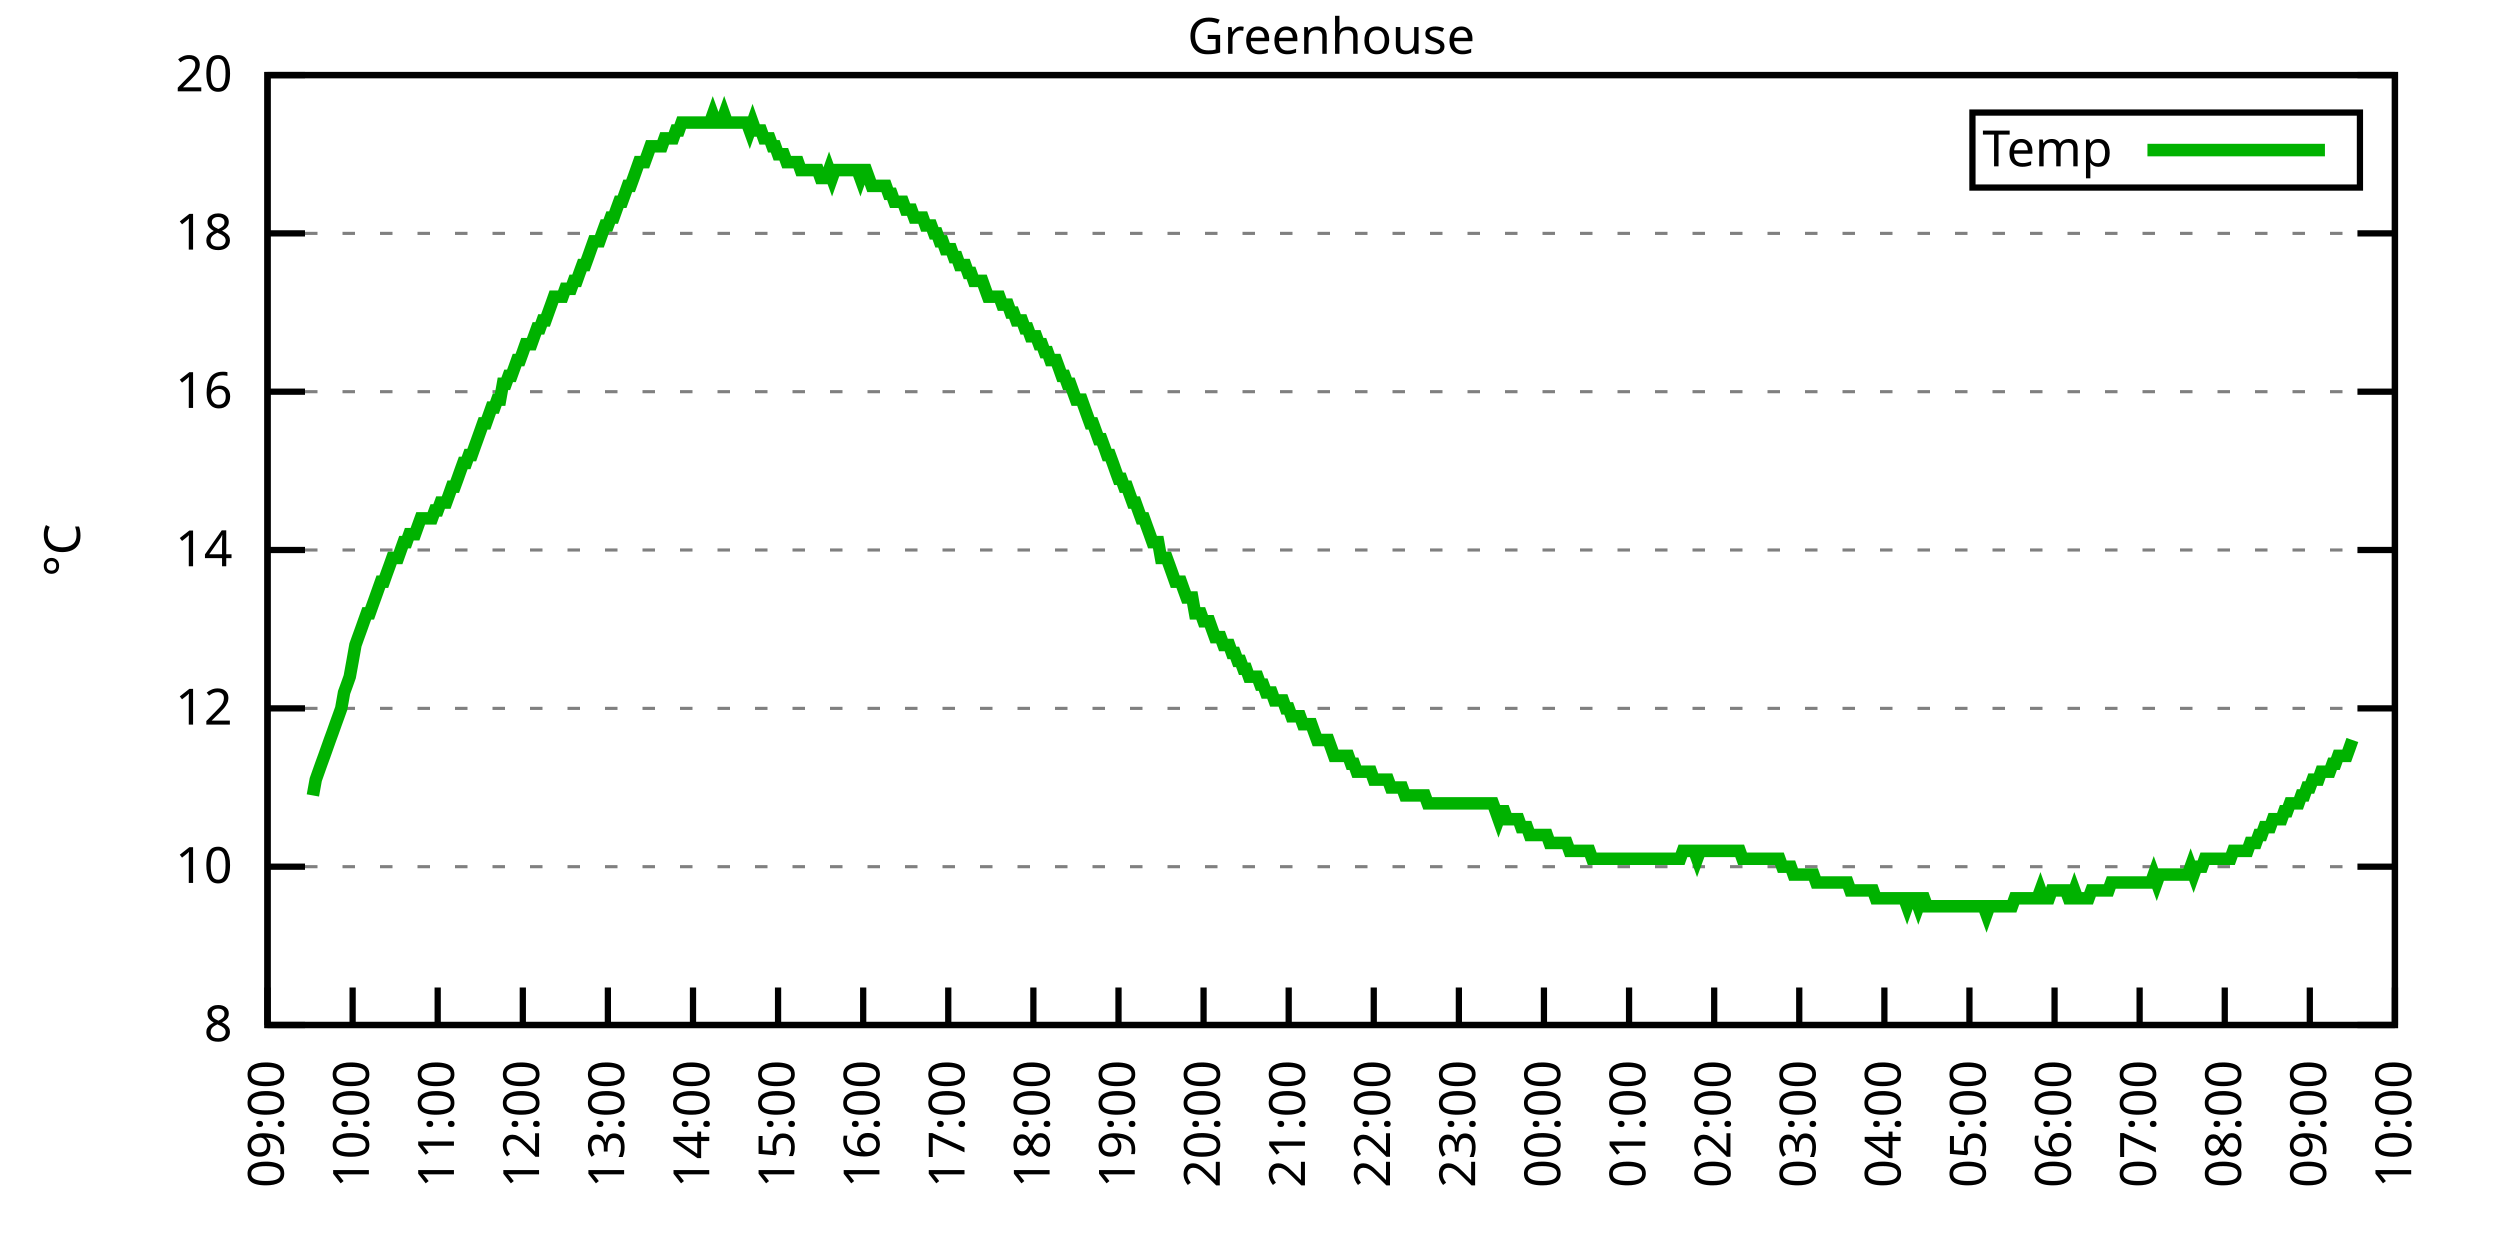
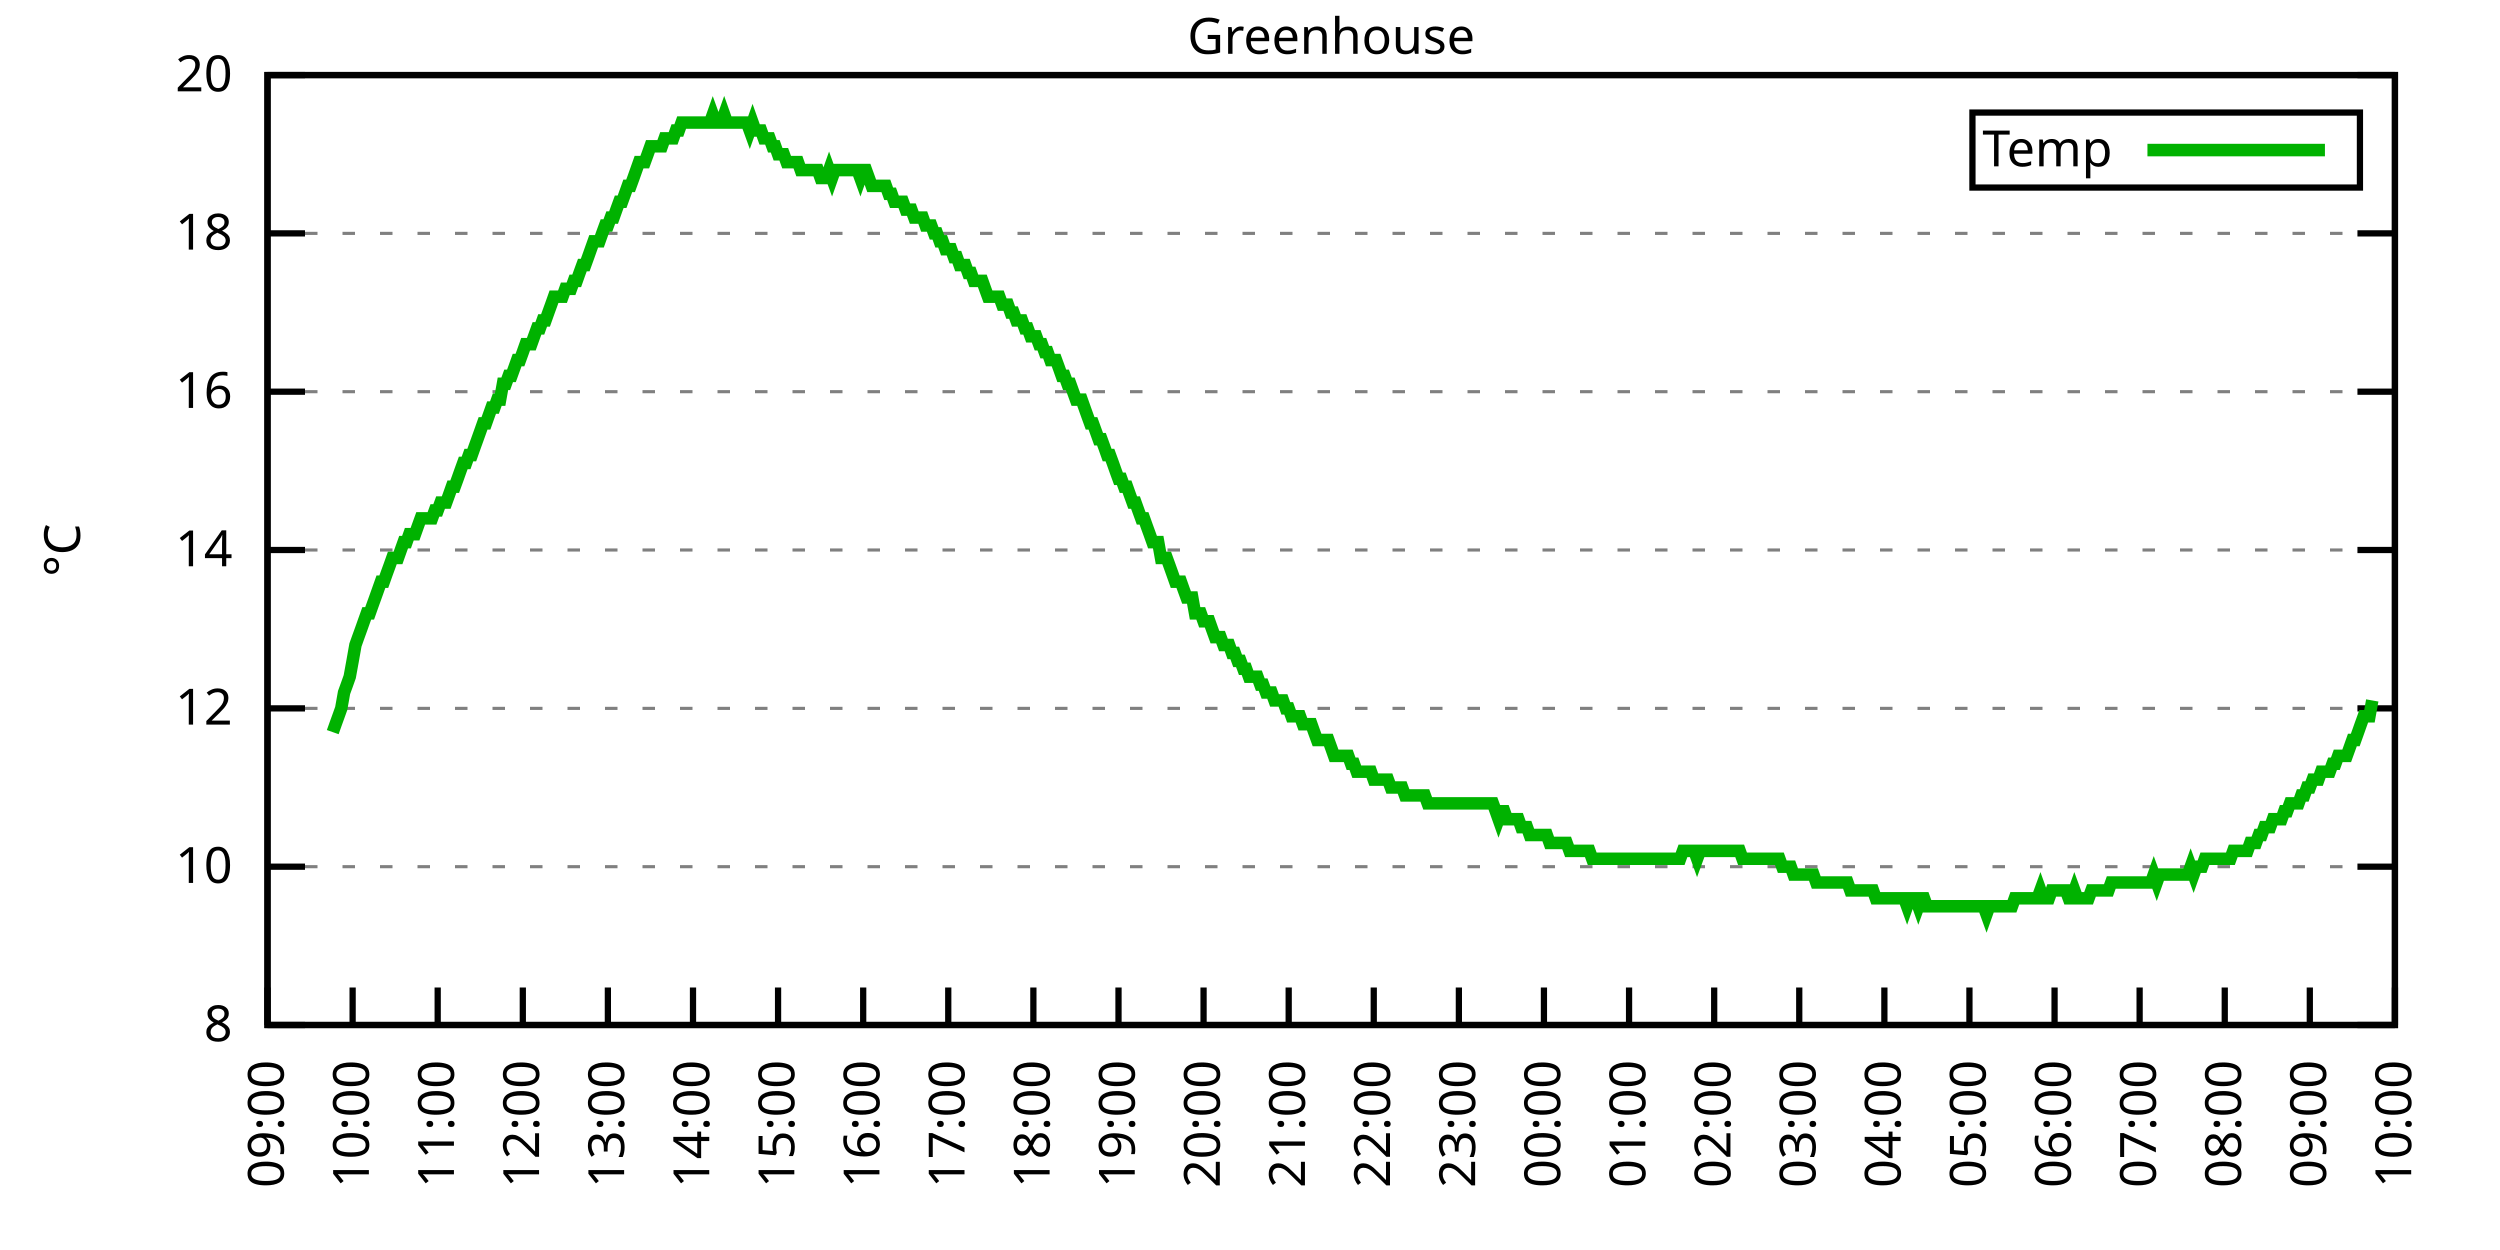
<svg xmlns="http://www.w3.org/2000/svg" xmlns:xlink="http://www.w3.org/1999/xlink" width="400" height="200" viewBox="0 0 400 200">
  <g id="gnuplot_canvas">
    <rect x="0" y="0" width="400" height="200" fill="none" />
    <defs>
      <circle id="gpDot" r="0.5" stroke-width="0.5" stroke="currentColor" />
      <path id="gpPt0" stroke-width="0.333" stroke="currentColor" d="M-1,0 h2 M0,-1 v2" />
      <path id="gpPt1" stroke-width="0.333" stroke="currentColor" d="M-1,-1 L1,1 M1,-1 L-1,1" />
      <path id="gpPt2" stroke-width="0.333" stroke="currentColor" d="M-1,0 L1,0 M0,-1 L0,1 M-1,-1 L1,1 M-1,1 L1,-1" />
      <rect id="gpPt3" stroke-width="0.333" stroke="currentColor" x="-1" y="-1" width="2" height="2" />
      <rect id="gpPt4" stroke-width="0.333" stroke="currentColor" fill="currentColor" x="-1" y="-1" width="2" height="2" />
      <circle id="gpPt5" stroke-width="0.333" stroke="currentColor" cx="0" cy="0" r="1" />
      <use xlink:href="#gpPt5" id="gpPt6" fill="currentColor" stroke="none" />
      <path id="gpPt7" stroke-width="0.333" stroke="currentColor" d="M0,-1.33 L-1.33,0.67 L1.33,0.67 z" />
      <use xlink:href="#gpPt7" id="gpPt8" fill="currentColor" stroke="none" />
      <use xlink:href="#gpPt7" id="gpPt9" stroke="currentColor" transform="rotate(180)" />
      <use xlink:href="#gpPt9" id="gpPt10" fill="currentColor" stroke="none" />
      <use xlink:href="#gpPt3" id="gpPt11" stroke="currentColor" transform="rotate(45)" />
      <use xlink:href="#gpPt11" id="gpPt12" fill="currentColor" stroke="none" />
      <path id="gpPt13" stroke-width="0.333" stroke="currentColor" d="M0,1.330 L1.265,0.411 L0.782,-1.067 L-0.782,-1.076 L-1.265,0.411 z" />
      <use xlink:href="#gpPt13" id="gpPt14" fill="currentColor" stroke="none" />
      <filter id="textbox" filterUnits="objectBoundingBox" x="0" y="0" height="1" width="1">
        <feFlood flood-color="white" flood-opacity="1" result="bgnd" />
        <feComposite in="SourceGraphic" in2="bgnd" operator="atop" />
      </filter>
      <filter id="greybox" filterUnits="objectBoundingBox" x="0" y="0" height="1" width="1">
        <feFlood flood-color="lightgrey" flood-opacity="1" result="grey" />
        <feComposite in="SourceGraphic" in2="grey" operator="atop" />
      </filter>
    </defs>
    <g fill="none" color="white" stroke="currentColor" stroke-width="1.00" stroke-linecap="butt" stroke-linejoin="miter">
</g>
    <g fill="none" color="black" stroke="currentColor" stroke-width="1.00" stroke-linecap="butt" stroke-linejoin="miter">
      <g stroke="none" shape-rendering="crispEdges">
        <polygon fill="rgb(255, 255, 255)" points="42.80,164.00 383.18,164.00 383.18,12.02 42.80,12.02 " />
      </g>
    </g>
    <g fill="none" color="black" stroke="currentColor" stroke-width="1.00" stroke-linecap="butt" stroke-linejoin="miter">
</g>
    <g fill="none" color="black" stroke="black" stroke-width="0.50" stroke-linecap="butt" stroke-linejoin="miter">
</g>
    <g fill="none" color="gray" stroke="currentColor" stroke-width="0.50" stroke-linecap="butt" stroke-linejoin="miter">
      <path stroke="gray" stroke-dasharray="2,4" class="gridline" d="M42.80,164.00 L383.19,164.00  " />
    </g>
    <g fill="none" color="gray" stroke="gray" stroke-width="1.00" stroke-linecap="butt" stroke-linejoin="miter">
</g>
    <g fill="none" color="black" stroke="currentColor" stroke-width="1.00" stroke-linecap="butt" stroke-linejoin="miter">
      <path stroke="black" d="M42.80,164.00 L48.80,164.00 M383.19,164.00 L377.19,164.00  " />
      <g transform="translate(37.20,166.60)" stroke="none" fill="black" font-family="Sans" font-size="8.00" text-anchor="end">
        <text>
          <tspan font-family="Sans"> 8</tspan>
        </text>
      </g>
    </g>
    <g fill="none" color="black" stroke="currentColor" stroke-width="1.00" stroke-linecap="butt" stroke-linejoin="miter">
</g>
    <g fill="none" color="black" stroke="black" stroke-width="0.50" stroke-linecap="butt" stroke-linejoin="miter">
</g>
    <g fill="none" color="gray" stroke="currentColor" stroke-width="0.50" stroke-linecap="butt" stroke-linejoin="miter">
      <path stroke="gray" stroke-dasharray="2,4" class="gridline" d="M42.80,138.67 L383.19,138.67  " />
    </g>
    <g fill="none" color="gray" stroke="gray" stroke-width="1.00" stroke-linecap="butt" stroke-linejoin="miter">
</g>
    <g fill="none" color="black" stroke="currentColor" stroke-width="1.00" stroke-linecap="butt" stroke-linejoin="miter">
      <path stroke="black" d="M42.80,138.67 L48.80,138.67 M383.19,138.67 L377.19,138.67  " />
      <g transform="translate(37.20,141.27)" stroke="none" fill="black" font-family="Sans" font-size="8.00" text-anchor="end">
        <text>
          <tspan font-family="Sans"> 10</tspan>
        </text>
      </g>
    </g>
    <g fill="none" color="black" stroke="currentColor" stroke-width="1.00" stroke-linecap="butt" stroke-linejoin="miter">
</g>
    <g fill="none" color="black" stroke="black" stroke-width="0.50" stroke-linecap="butt" stroke-linejoin="miter">
</g>
    <g fill="none" color="gray" stroke="currentColor" stroke-width="0.50" stroke-linecap="butt" stroke-linejoin="miter">
      <path stroke="gray" stroke-dasharray="2,4" class="gridline" d="M42.80,113.34 L383.19,113.34  " />
    </g>
    <g fill="none" color="gray" stroke="gray" stroke-width="1.00" stroke-linecap="butt" stroke-linejoin="miter">
</g>
    <g fill="none" color="black" stroke="currentColor" stroke-width="1.00" stroke-linecap="butt" stroke-linejoin="miter">
      <path stroke="black" d="M42.80,113.34 L48.80,113.34 M383.19,113.34 L377.19,113.34  " />
      <g transform="translate(37.20,115.94)" stroke="none" fill="black" font-family="Sans" font-size="8.00" text-anchor="end">
        <text>
          <tspan font-family="Sans"> 12</tspan>
        </text>
      </g>
    </g>
    <g fill="none" color="black" stroke="currentColor" stroke-width="1.00" stroke-linecap="butt" stroke-linejoin="miter">
</g>
    <g fill="none" color="black" stroke="black" stroke-width="0.50" stroke-linecap="butt" stroke-linejoin="miter">
</g>
    <g fill="none" color="gray" stroke="currentColor" stroke-width="0.50" stroke-linecap="butt" stroke-linejoin="miter">
      <path stroke="gray" stroke-dasharray="2,4" class="gridline" d="M42.80,88.00 L383.19,88.00  " />
    </g>
    <g fill="none" color="gray" stroke="gray" stroke-width="1.00" stroke-linecap="butt" stroke-linejoin="miter">
</g>
    <g fill="none" color="black" stroke="currentColor" stroke-width="1.00" stroke-linecap="butt" stroke-linejoin="miter">
      <path stroke="black" d="M42.80,88.00 L48.80,88.00 M383.19,88.00 L377.19,88.00  " />
      <g transform="translate(37.20,90.60)" stroke="none" fill="black" font-family="Sans" font-size="8.00" text-anchor="end">
        <text>
          <tspan font-family="Sans"> 14</tspan>
        </text>
      </g>
    </g>
    <g fill="none" color="black" stroke="currentColor" stroke-width="1.00" stroke-linecap="butt" stroke-linejoin="miter">
</g>
    <g fill="none" color="black" stroke="black" stroke-width="0.50" stroke-linecap="butt" stroke-linejoin="miter">
</g>
    <g fill="none" color="gray" stroke="currentColor" stroke-width="0.50" stroke-linecap="butt" stroke-linejoin="miter">
      <path stroke="gray" stroke-dasharray="2,4" class="gridline" d="M42.80,62.67 L383.19,62.67  " />
    </g>
    <g fill="none" color="gray" stroke="gray" stroke-width="1.00" stroke-linecap="butt" stroke-linejoin="miter">
</g>
    <g fill="none" color="black" stroke="currentColor" stroke-width="1.00" stroke-linecap="butt" stroke-linejoin="miter">
      <path stroke="black" d="M42.80,62.67 L48.80,62.67 M383.19,62.67 L377.19,62.67  " />
      <g transform="translate(37.20,65.27)" stroke="none" fill="black" font-family="Sans" font-size="8.00" text-anchor="end">
        <text>
          <tspan font-family="Sans"> 16</tspan>
        </text>
      </g>
    </g>
    <g fill="none" color="black" stroke="currentColor" stroke-width="1.00" stroke-linecap="butt" stroke-linejoin="miter">
</g>
    <g fill="none" color="black" stroke="black" stroke-width="0.50" stroke-linecap="butt" stroke-linejoin="miter">
</g>
    <g fill="none" color="gray" stroke="currentColor" stroke-width="0.50" stroke-linecap="butt" stroke-linejoin="miter">
      <path stroke="gray" stroke-dasharray="2,4" class="gridline" d="M42.80,37.34 L383.19,37.34  " />
    </g>
    <g fill="none" color="gray" stroke="gray" stroke-width="1.00" stroke-linecap="butt" stroke-linejoin="miter">
</g>
    <g fill="none" color="black" stroke="currentColor" stroke-width="1.00" stroke-linecap="butt" stroke-linejoin="miter">
      <path stroke="black" d="M42.80,37.34 L48.80,37.34 M383.19,37.34 L377.19,37.34  " />
      <g transform="translate(37.20,39.94)" stroke="none" fill="black" font-family="Sans" font-size="8.00" text-anchor="end">
        <text>
          <tspan font-family="Sans"> 18</tspan>
        </text>
      </g>
    </g>
    <g fill="none" color="black" stroke="currentColor" stroke-width="1.00" stroke-linecap="butt" stroke-linejoin="miter">
</g>
    <g fill="none" color="black" stroke="black" stroke-width="0.50" stroke-linecap="butt" stroke-linejoin="miter">
</g>
    <g fill="none" color="gray" stroke="currentColor" stroke-width="0.50" stroke-linecap="butt" stroke-linejoin="miter">
      <path stroke="gray" stroke-dasharray="2,4" class="gridline" d="M42.80,12.01 L383.19,12.01  " />
    </g>
    <g fill="none" color="gray" stroke="gray" stroke-width="1.00" stroke-linecap="butt" stroke-linejoin="miter">
</g>
    <g fill="none" color="black" stroke="currentColor" stroke-width="1.00" stroke-linecap="butt" stroke-linejoin="miter">
      <path stroke="black" d="M42.80,12.01 L48.80,12.01 M383.19,12.01 L377.19,12.01  " />
      <g transform="translate(37.20,14.61)" stroke="none" fill="black" font-family="Sans" font-size="8.00" text-anchor="end">
        <text>
          <tspan font-family="Sans"> 20</tspan>
        </text>
      </g>
    </g>
    <g fill="none" color="black" stroke="currentColor" stroke-width="1.00" stroke-linecap="butt" stroke-linejoin="miter">
      <path stroke="black" d="M42.80,164.00 L42.80,158.00  " />
      <g transform="translate(45.40,169.60) rotate(270.00)" stroke="none" fill="black" font-family="Sans" font-size="8.00" text-anchor="end">
        <text>
          <tspan font-family="Sans">09:00</tspan>
        </text>
      </g>
    </g>
    <g fill="none" color="black" stroke="currentColor" stroke-width="1.00" stroke-linecap="butt" stroke-linejoin="miter">
      <path stroke="black" d="M56.42,164.00 L56.42,158.00  " />
      <g transform="translate(59.02,169.60) rotate(270.00)" stroke="none" fill="black" font-family="Sans" font-size="8.00" text-anchor="end">
        <text>
          <tspan font-family="Sans">10:00</tspan>
        </text>
      </g>
    </g>
    <g fill="none" color="black" stroke="currentColor" stroke-width="1.00" stroke-linecap="butt" stroke-linejoin="miter">
      <path stroke="black" d="M70.03,164.00 L70.03,158.00  " />
      <g transform="translate(72.63,169.60) rotate(270.00)" stroke="none" fill="black" font-family="Sans" font-size="8.00" text-anchor="end">
        <text>
          <tspan font-family="Sans">11:00</tspan>
        </text>
      </g>
    </g>
    <g fill="none" color="black" stroke="currentColor" stroke-width="1.00" stroke-linecap="butt" stroke-linejoin="miter">
      <path stroke="black" d="M83.65,164.00 L83.65,158.00  " />
      <g transform="translate(86.25,169.60) rotate(270.00)" stroke="none" fill="black" font-family="Sans" font-size="8.00" text-anchor="end">
        <text>
          <tspan font-family="Sans">12:00</tspan>
        </text>
      </g>
    </g>
    <g fill="none" color="black" stroke="currentColor" stroke-width="1.00" stroke-linecap="butt" stroke-linejoin="miter">
      <path stroke="black" d="M97.26,164.00 L97.26,158.00  " />
      <g transform="translate(99.86,169.60) rotate(270.00)" stroke="none" fill="black" font-family="Sans" font-size="8.00" text-anchor="end">
        <text>
          <tspan font-family="Sans">13:00</tspan>
        </text>
      </g>
    </g>
    <g fill="none" color="black" stroke="currentColor" stroke-width="1.00" stroke-linecap="butt" stroke-linejoin="miter">
      <path stroke="black" d="M110.88,164.00 L110.88,158.00  " />
      <g transform="translate(113.48,169.60) rotate(270.00)" stroke="none" fill="black" font-family="Sans" font-size="8.00" text-anchor="end">
        <text>
          <tspan font-family="Sans">14:00</tspan>
        </text>
      </g>
    </g>
    <g fill="none" color="black" stroke="currentColor" stroke-width="1.00" stroke-linecap="butt" stroke-linejoin="miter">
      <path stroke="black" d="M124.49,164.00 L124.49,158.00  " />
      <g transform="translate(127.09,169.60) rotate(270.00)" stroke="none" fill="black" font-family="Sans" font-size="8.00" text-anchor="end">
        <text>
          <tspan font-family="Sans">15:00</tspan>
        </text>
      </g>
    </g>
    <g fill="none" color="black" stroke="currentColor" stroke-width="1.00" stroke-linecap="butt" stroke-linejoin="miter">
      <path stroke="black" d="M138.11,164.00 L138.11,158.00  " />
      <g transform="translate(140.71,169.60) rotate(270.00)" stroke="none" fill="black" font-family="Sans" font-size="8.00" text-anchor="end">
        <text>
          <tspan font-family="Sans">16:00</tspan>
        </text>
      </g>
    </g>
    <g fill="none" color="black" stroke="currentColor" stroke-width="1.00" stroke-linecap="butt" stroke-linejoin="miter">
      <path stroke="black" d="M151.72,164.00 L151.72,158.00  " />
      <g transform="translate(154.32,169.60) rotate(270.00)" stroke="none" fill="black" font-family="Sans" font-size="8.00" text-anchor="end">
        <text>
          <tspan font-family="Sans">17:00</tspan>
        </text>
      </g>
    </g>
    <g fill="none" color="black" stroke="currentColor" stroke-width="1.00" stroke-linecap="butt" stroke-linejoin="miter">
      <path stroke="black" d="M165.34,164.00 L165.34,158.00  " />
      <g transform="translate(167.94,169.60) rotate(270.00)" stroke="none" fill="black" font-family="Sans" font-size="8.00" text-anchor="end">
        <text>
          <tspan font-family="Sans">18:00</tspan>
        </text>
      </g>
    </g>
    <g fill="none" color="black" stroke="currentColor" stroke-width="1.00" stroke-linecap="butt" stroke-linejoin="miter">
      <path stroke="black" d="M178.96,164.00 L178.96,158.00  " />
      <g transform="translate(181.56,169.60) rotate(270.00)" stroke="none" fill="black" font-family="Sans" font-size="8.00" text-anchor="end">
        <text>
          <tspan font-family="Sans">19:00</tspan>
        </text>
      </g>
    </g>
    <g fill="none" color="black" stroke="currentColor" stroke-width="1.00" stroke-linecap="butt" stroke-linejoin="miter">
      <path stroke="black" d="M192.57,164.00 L192.57,158.00  " />
      <g transform="translate(195.17,169.60) rotate(270.00)" stroke="none" fill="black" font-family="Sans" font-size="8.00" text-anchor="end">
        <text>
          <tspan font-family="Sans">20:00</tspan>
        </text>
      </g>
    </g>
    <g fill="none" color="black" stroke="currentColor" stroke-width="1.00" stroke-linecap="butt" stroke-linejoin="miter">
      <path stroke="black" d="M206.19,164.00 L206.19,158.00  " />
      <g transform="translate(208.79,169.60) rotate(270.00)" stroke="none" fill="black" font-family="Sans" font-size="8.00" text-anchor="end">
        <text>
          <tspan font-family="Sans">21:00</tspan>
        </text>
      </g>
    </g>
    <g fill="none" color="black" stroke="currentColor" stroke-width="1.00" stroke-linecap="butt" stroke-linejoin="miter">
      <path stroke="black" d="M219.80,164.00 L219.80,158.00  " />
      <g transform="translate(222.40,169.60) rotate(270.00)" stroke="none" fill="black" font-family="Sans" font-size="8.00" text-anchor="end">
        <text>
          <tspan font-family="Sans">22:00</tspan>
        </text>
      </g>
    </g>
    <g fill="none" color="black" stroke="currentColor" stroke-width="1.00" stroke-linecap="butt" stroke-linejoin="miter">
      <path stroke="black" d="M233.42,164.00 L233.42,158.00  " />
      <g transform="translate(236.02,169.60) rotate(270.00)" stroke="none" fill="black" font-family="Sans" font-size="8.00" text-anchor="end">
        <text>
          <tspan font-family="Sans">23:00</tspan>
        </text>
      </g>
    </g>
    <g fill="none" color="black" stroke="currentColor" stroke-width="1.00" stroke-linecap="butt" stroke-linejoin="miter">
      <path stroke="black" d="M247.03,164.00 L247.03,158.00  " />
      <g transform="translate(249.63,169.60) rotate(270.00)" stroke="none" fill="black" font-family="Sans" font-size="8.00" text-anchor="end">
        <text>
          <tspan font-family="Sans">00:00</tspan>
        </text>
      </g>
    </g>
    <g fill="none" color="black" stroke="currentColor" stroke-width="1.00" stroke-linecap="butt" stroke-linejoin="miter">
      <path stroke="black" d="M260.65,164.00 L260.65,158.00  " />
      <g transform="translate(263.25,169.60) rotate(270.00)" stroke="none" fill="black" font-family="Sans" font-size="8.00" text-anchor="end">
        <text>
          <tspan font-family="Sans">01:00</tspan>
        </text>
      </g>
    </g>
    <g fill="none" color="black" stroke="currentColor" stroke-width="1.00" stroke-linecap="butt" stroke-linejoin="miter">
      <path stroke="black" d="M274.27,164.00 L274.27,158.00  " />
      <g transform="translate(276.87,169.60) rotate(270.00)" stroke="none" fill="black" font-family="Sans" font-size="8.00" text-anchor="end">
        <text>
          <tspan font-family="Sans">02:00</tspan>
        </text>
      </g>
    </g>
    <g fill="none" color="black" stroke="currentColor" stroke-width="1.00" stroke-linecap="butt" stroke-linejoin="miter">
      <path stroke="black" d="M287.88,164.00 L287.88,158.00  " />
      <g transform="translate(290.48,169.60) rotate(270.00)" stroke="none" fill="black" font-family="Sans" font-size="8.00" text-anchor="end">
        <text>
          <tspan font-family="Sans">03:00</tspan>
        </text>
      </g>
    </g>
    <g fill="none" color="black" stroke="currentColor" stroke-width="1.00" stroke-linecap="butt" stroke-linejoin="miter">
      <path stroke="black" d="M301.50,164.00 L301.50,158.00  " />
      <g transform="translate(304.10,169.60) rotate(270.00)" stroke="none" fill="black" font-family="Sans" font-size="8.00" text-anchor="end">
        <text>
          <tspan font-family="Sans">04:00</tspan>
        </text>
      </g>
    </g>
    <g fill="none" color="black" stroke="currentColor" stroke-width="1.00" stroke-linecap="butt" stroke-linejoin="miter">
      <path stroke="black" d="M315.11,164.00 L315.11,158.00  " />
      <g transform="translate(317.71,169.60) rotate(270.00)" stroke="none" fill="black" font-family="Sans" font-size="8.00" text-anchor="end">
        <text>
          <tspan font-family="Sans">05:00</tspan>
        </text>
      </g>
    </g>
    <g fill="none" color="black" stroke="currentColor" stroke-width="1.00" stroke-linecap="butt" stroke-linejoin="miter">
      <path stroke="black" d="M328.73,164.00 L328.73,158.00  " />
      <g transform="translate(331.33,169.60) rotate(270.00)" stroke="none" fill="black" font-family="Sans" font-size="8.00" text-anchor="end">
        <text>
          <tspan font-family="Sans">06:00</tspan>
        </text>
      </g>
    </g>
    <g fill="none" color="black" stroke="currentColor" stroke-width="1.00" stroke-linecap="butt" stroke-linejoin="miter">
      <path stroke="black" d="M342.34,164.00 L342.34,158.00  " />
      <g transform="translate(344.94,169.60) rotate(270.00)" stroke="none" fill="black" font-family="Sans" font-size="8.00" text-anchor="end">
        <text>
          <tspan font-family="Sans">07:00</tspan>
        </text>
      </g>
    </g>
    <g fill="none" color="black" stroke="currentColor" stroke-width="1.00" stroke-linecap="butt" stroke-linejoin="miter">
      <path stroke="black" d="M355.96,164.00 L355.96,158.00  " />
      <g transform="translate(358.56,169.60) rotate(270.00)" stroke="none" fill="black" font-family="Sans" font-size="8.00" text-anchor="end">
        <text>
          <tspan font-family="Sans">08:00</tspan>
        </text>
      </g>
    </g>
    <g fill="none" color="black" stroke="currentColor" stroke-width="1.00" stroke-linecap="butt" stroke-linejoin="miter">
      <path stroke="black" d="M369.57,164.00 L369.57,158.00  " />
      <g transform="translate(372.17,169.60) rotate(270.00)" stroke="none" fill="black" font-family="Sans" font-size="8.00" text-anchor="end">
        <text>
          <tspan font-family="Sans">09:00</tspan>
        </text>
      </g>
    </g>
    <g fill="none" color="black" stroke="currentColor" stroke-width="1.00" stroke-linecap="butt" stroke-linejoin="miter">
      <path stroke="black" d="M383.19,164.00 L383.19,158.00  " />
      <g transform="translate(385.79,169.60) rotate(270.00)" stroke="none" fill="black" font-family="Sans" font-size="8.00" text-anchor="end">
        <text>
          <tspan font-family="Sans">10:00</tspan>
        </text>
      </g>
    </g>
    <g fill="none" color="black" stroke="currentColor" stroke-width="1.00" stroke-linecap="butt" stroke-linejoin="miter">
</g>
    <g fill="none" color="black" stroke="currentColor" stroke-width="1.00" stroke-linecap="butt" stroke-linejoin="miter">
      <path stroke="black" d="M42.80,12.01 L42.80,164.00 L383.19,164.00 L383.19,12.01 L42.80,12.01 Z  " />
    </g>
    <g fill="none" color="black" stroke="currentColor" stroke-width="1.00" stroke-linecap="butt" stroke-linejoin="miter">
</g>
    <g fill="none" color="black" stroke="currentColor" stroke-width="1.00" stroke-linecap="butt" stroke-linejoin="miter">
      <path stroke="black" d="M315.59,30.01 L315.59,18.01 L377.59,18.01 L377.59,30.01 L315.59,30.01 Z  " />
    </g>
    <g id="Greenhouse_plot_1">
      <g fill="none" color="white" stroke="black" stroke-width="2.00" stroke-linecap="butt" stroke-linejoin="miter">
</g>
      <g fill="none" color="black" stroke="currentColor" stroke-width="2.00" stroke-linecap="butt" stroke-linejoin="miter">
        <g transform="translate(337.99,26.61)" stroke="none" fill="black" font-family="Sans" font-size="8.00" text-anchor="end">
          <text>
            <tspan font-family="Sans">Temp</tspan>
          </text>
        </g>
      </g>
      <g fill="none" color="black" stroke="currentColor" stroke-width="2.00" stroke-linecap="butt" stroke-linejoin="miter">
-         <path stroke="rgb(  0, 178,   0)" d="M343.59,24.01 L371.99,24.01 M50.06,127.27 L50.52,124.74 L50.97,123.47 L51.42,122.20 L51.88,120.94 L52.33,119.67   L52.78,118.40 L53.24,117.14 L53.69,115.87 L54.15,114.60 L54.60,113.34 L55.05,110.80 L55.51,109.54 L55.96,108.27   L56.42,105.74 L56.87,103.20 L57.32,101.94 L57.78,100.67 L58.23,99.40 L58.68,98.14 L59.14,98.14 L59.59,96.87   L60.05,95.60 L60.50,94.34 L60.95,93.07 L61.41,93.07 L61.86,91.80 L62.32,90.54 L62.77,89.27 L63.22,89.27   L63.68,89.27 L64.13,88.00 L64.58,86.74 L65.04,86.74 L65.49,85.47 L65.95,85.47 L66.40,85.47 L66.85,84.21   L67.31,82.94 L67.76,82.94 L68.22,82.94 L68.67,82.94 L69.12,82.94 L69.58,81.67 L70.03,81.67 L70.49,80.41   L70.94,80.41 L71.39,80.41 L71.85,79.14 L72.30,77.87 L72.75,77.87 L73.21,76.61 L73.66,75.34 L74.12,74.07   L74.57,74.07 L75.02,72.81 L75.48,72.81 L75.93,71.54 L76.39,70.27 L76.84,69.01 L77.29,67.74 L77.75,67.74   L78.20,66.47 L78.65,65.21 L79.11,65.21 L79.56,63.94 L80.02,63.94 L80.47,61.41 L80.92,61.41 L81.38,60.14   L81.83,60.14 L82.29,58.87 L82.74,57.61 L83.19,57.61 L83.65,56.34 L84.10,55.07 L84.55,55.07 L85.01,55.07   L85.46,53.81 L85.92,52.54 L86.37,52.54 L86.82,51.27 L87.28,51.27 L87.73,50.01 L88.19,48.74 L88.64,47.47   L89.09,47.47 L89.55,47.47 L90.00,47.47 L90.45,46.21 L90.91,46.21 L91.36,46.21 L91.82,44.94 L92.27,44.94   L92.72,43.67 L93.18,42.41 L93.63,42.41 L94.09,41.14 L94.54,39.87 L94.99,38.61 L95.45,38.61 L95.90,38.61   L96.35,37.34 L96.81,36.08 L97.26,36.08 L97.72,34.81 L98.17,34.81 L98.62,33.54 L99.08,32.28 L99.53,32.28   L99.99,31.01 L100.44,29.74 L100.89,29.74 L101.35,28.48 L101.80,27.21 L102.25,25.94 L102.71,25.94 L103.16,25.94   L103.62,24.68 L104.07,23.41 L104.52,23.41 L104.98,23.41 L105.43,23.41 L105.89,23.41 L106.34,22.14 L106.79,22.14   L107.25,22.14 L107.70,22.14 L108.15,20.88 L108.61,20.88 L109.06,19.61 L109.52,19.61 L109.97,19.61 L110.42,19.61   L110.88,19.61 L111.33,19.61 L111.79,19.61 L112.24,19.61 L112.69,19.61 L113.15,19.61 L113.60,19.61 L114.05,18.34   L114.51,19.61 L114.96,19.61 L115.42,19.61 L115.87,18.34 L116.32,19.61 L116.78,19.61 L117.23,19.61 L117.69,19.61   L118.14,19.61 L118.59,19.61 L119.05,19.61 L119.50,19.61 L119.96,20.88 L120.41,19.61 L120.86,20.88 L121.32,20.88   L121.77,20.88 L122.22,22.14 L122.68,22.14 L123.13,22.14 L123.59,23.41 L124.04,23.41 L124.49,24.68 L124.95,24.68   L125.40,24.68 L125.86,25.94 L126.31,25.94 L126.76,25.94 L127.22,25.94 L127.67,25.94 L128.12,27.21 L128.58,27.21   L129.03,27.21 L129.49,27.21 L129.94,27.21 L130.39,27.21 L130.85,27.21 L131.30,28.48 L131.76,28.48 L132.21,28.48   L132.66,27.21 L133.12,28.48 L133.57,27.21 L134.02,27.21 L134.48,27.21 L134.93,27.21 L135.39,27.21 L135.84,27.21   L136.29,27.21 L136.75,27.21 L137.20,27.21 L137.66,28.48 L138.11,27.21 L138.56,27.21 L139.02,28.48 L139.47,29.74   L139.92,29.74 L140.38,29.74 L140.83,29.74 L141.29,29.74 L141.74,29.74 L142.19,31.01 L142.65,31.01 L143.10,32.28   L143.56,32.28 L144.01,32.28 L144.46,32.28 L144.92,33.54 L145.37,33.54 L145.82,33.54 L146.28,34.81 L146.73,34.81   L147.19,34.81 L147.64,34.81 L148.09,36.08 L148.55,36.08 L149.00,36.08 L149.46,37.34 L149.91,37.34 L150.36,38.61   L150.82,38.61 L151.27,39.87 L151.72,39.87 L152.18,39.87 L152.63,41.14 L153.09,41.14 L153.54,42.41 L153.99,42.41   L154.45,42.41 L154.90,43.67 L155.36,43.67 L155.81,44.94 L156.26,44.94 L156.72,44.94 L157.17,44.94 L157.62,46.21   L158.08,47.47 L158.53,47.47 L158.99,47.47 L159.44,47.47 L159.89,47.47 L160.35,48.74 L160.80,48.74 L161.26,48.74   L161.71,50.01 L162.16,50.01 L162.62,51.27 L163.07,51.27 L163.52,51.27 L163.98,52.54 L164.43,52.54 L164.89,53.81   L165.34,53.81 L165.79,53.81 L166.25,55.07 L166.70,55.07 L167.16,56.34 L167.61,56.34 L168.06,57.61 L168.52,57.61   L168.97,57.61 L169.43,58.87 L169.88,60.14 L170.33,60.14 L170.79,61.41 L171.24,61.41 L171.69,62.67 L172.15,63.94   L172.60,63.94 L173.06,63.94 L173.51,65.21 L173.96,66.47 L174.42,67.74 L174.87,67.74 L175.33,69.01 L175.78,70.27   L176.23,70.27 L176.69,71.54 L177.14,72.81 L177.59,72.81 L178.05,74.07 L178.50,75.34 L178.96,76.61 L179.41,76.61   L179.86,77.87 L180.32,77.87 L180.77,79.14 L181.23,80.41 L181.68,80.41 L182.13,81.67 L182.59,82.94 L183.04,82.94   L183.49,84.21 L183.95,85.47 L184.40,86.74 L184.86,86.74 L185.31,86.74 L185.76,89.27 L186.22,89.27 L186.67,89.27   L187.13,90.54 L187.58,91.80 L188.03,93.07 L188.49,93.07 L188.94,93.07 L189.39,94.34 L189.85,95.60 L190.30,95.60   L190.76,95.60 L191.21,98.14 L191.66,98.14 L192.12,98.14 L192.57,99.40 L193.03,99.40 L193.48,99.40 L193.93,100.67   L194.39,101.94 L194.84,101.94 L195.29,101.94 L195.75,103.20 L196.20,103.20 L196.66,103.20 L197.11,104.47 L197.56,104.47   L198.02,105.74 L198.47,105.74 L198.93,107.00 L199.38,107.00 L199.83,108.27 L200.29,108.27 L200.74,108.27 L201.19,108.27   L201.65,109.54 L202.10,109.54 L202.56,110.80 L203.01,110.80 L203.46,110.80 L203.92,112.07 L204.37,112.07 L204.83,112.07   L205.28,112.07 L205.73,113.34 L206.19,113.34 L206.64,114.60 L207.09,114.60 L207.55,114.60 L208.00,114.60 L208.46,115.87   L208.91,115.87 L209.36,115.87 L209.82,115.87 L210.27,117.14 L210.73,118.40 L211.18,118.40 L211.63,118.40 L212.09,118.40   L212.54,118.40 L213.00,119.67 L213.45,120.94 L213.90,120.94 L214.36,120.94 L214.81,120.94 L215.26,120.94 L215.72,120.94   L216.17,122.20 L216.63,122.20 L217.08,123.47 L217.53,123.47 L217.99,123.47 L218.44,123.47 L218.90,123.47 L219.35,123.47   L219.80,124.74 L220.26,124.74 L220.71,124.74 L221.16,124.74 L221.62,124.74 L222.07,124.74 L222.53,126.00 L222.98,126.00   L223.43,126.00 L223.89,126.00 L224.34,126.00 L224.80,127.27 L225.25,127.27 L225.70,127.27 L226.16,127.27 L226.61,127.27   L227.06,127.27 L227.52,127.27 L227.97,127.27 L228.43,128.54 L228.88,128.54 L229.33,128.54 L229.79,128.54 L230.24,128.54   L230.70,128.54 L231.15,128.54 L231.60,128.54 L232.06,128.54 L232.51,128.54 L232.96,128.54 L233.42,128.54 L233.87,128.54   L234.33,128.54 L234.78,128.54 L235.23,128.54 L235.69,128.54 L236.14,128.54 L236.60,128.54 L237.05,128.54 L237.50,128.54   L237.96,128.54 L238.41,128.54 L238.86,128.54 L239.32,129.80 L239.77,131.07 L240.23,129.80 L240.68,129.80 L241.13,131.07   L241.59,131.07 L242.04,131.07 L242.50,131.07 L242.95,131.07 L243.40,132.34 L243.86,132.34 L244.31,132.34 L244.76,133.60   L245.22,133.60 L245.67,133.60 L246.13,133.60 L246.58,133.60 L247.03,133.60 L247.49,133.60 L247.94,134.87 L248.40,134.87   L248.85,134.87 L249.30,134.87 L249.76,134.87 L250.21,134.87 L250.66,134.87 L251.12,136.14 L251.57,136.14 L252.03,136.14   L252.48,136.14 L252.93,136.14 L253.39,136.14 L253.84,136.14 L254.30,136.14 L254.75,137.40 L255.20,137.40 L255.66,137.40   L256.11,137.40 L256.56,137.40 L257.02,137.40 L257.47,137.40 L257.93,137.40 L258.38,137.40 L258.83,137.40 L259.29,137.40   L259.74,137.40 L260.20,137.40 L260.65,137.40 L261.10,137.40 L261.56,137.40 L262.01,137.40 L262.47,137.40 L262.92,137.40   L263.37,137.40 L263.83,137.40 L264.28,137.40 L264.73,137.40 L265.19,137.40 L265.64,137.40 L266.10,137.40 L266.55,137.40   L267.00,137.40 L267.46,137.40 L267.91,137.40 L268.37,137.40 L268.82,137.40 L269.27,136.14 L269.73,136.14 L270.18,136.14   L270.63,136.14 L271.09,136.14 L271.54,137.40 L272.00,136.14 L272.45,136.14 L272.90,136.14 L273.36,136.14 L273.81,136.14   L274.27,136.14 L274.72,136.14 L275.17,136.14 L275.63,136.14 L276.08,136.14 L276.53,136.14 L276.99,136.14 L277.44,136.14   L277.90,136.14 L278.35,136.14 L278.80,137.40 L279.26,137.40 L279.71,137.40 L280.17,137.40 L280.62,137.40 L281.07,137.40   L281.53,137.40 L281.98,137.40 L282.43,137.40 L282.89,137.40 L283.34,137.40 L283.80,137.40 L284.25,137.40 L284.70,137.40   L285.16,138.67 L285.61,138.67 L286.07,138.67 L286.52,138.67 L286.97,139.93 L287.43,139.93 L287.88,139.93 L288.33,139.93   L288.79,139.93 L289.24,139.93 L289.70,139.93 L290.15,139.93 L290.60,141.20 L291.06,141.20 L291.51,141.20 L291.97,141.20   L292.42,141.20 L292.87,141.20 L293.33,141.20 L293.78,141.20 L294.23,141.20 L294.69,141.20 L295.14,141.20 L295.60,141.20   L296.05,142.47 L296.50,142.47 L296.96,142.47 L297.41,142.47 L297.87,142.47 L298.32,142.47 L298.77,142.47 L299.23,142.47   L299.68,142.47 L300.13,143.73 L300.59,143.73 L301.04,143.73 L301.50,143.73 L301.95,143.73 L302.40,143.73 L302.86,143.73   L303.31,143.73 L303.77,143.73 L304.22,143.73 L304.67,143.73 L305.13,145.00 L305.58,143.73 L306.03,143.73 L306.49,143.73   L306.94,145.00 L307.40,143.73 L307.85,143.73 L308.30,145.00 L308.76,145.00 L309.21,145.00 L309.67,145.00 L310.12,145.00   L310.57,145.00 L311.03,145.00 L311.48,145.00 L311.94,145.00 L312.39,145.00 L312.84,145.00 L313.30,145.00 L313.75,145.00   L314.20,145.00 L314.66,145.00 L315.11,145.00 L315.57,145.00 L316.02,145.00 L316.47,145.00 L316.93,145.00 L317.38,145.00   L317.84,146.27 L318.29,145.00 L318.74,145.00 L319.20,145.00 L319.65,145.00 L320.10,145.00 L320.56,145.00 L321.01,145.00   L321.47,145.00 L321.92,145.00 L322.37,143.73 L322.83,143.73 L323.28,143.73 L323.74,143.73 L324.19,143.73 L324.64,143.73   L325.10,143.73 L325.55,143.73 L326.00,143.73 L326.46,142.47 L326.91,143.73 L327.37,143.73 L327.82,143.73 L328.27,142.47   L328.73,142.47 L329.18,142.47 L329.64,142.47 L330.09,142.47 L330.54,142.47 L331.00,143.73 L331.45,143.73 L331.90,142.47   L332.36,143.73 L332.81,143.73 L333.27,143.73 L333.72,143.73 L334.17,143.73 L334.63,142.47 L335.08,142.47 L335.54,142.47   L335.99,142.47 L336.44,142.47 L336.90,142.47 L337.35,142.47 L337.80,141.20 L338.26,141.20 L338.71,141.20 L339.17,141.20   L339.62,141.20 L340.07,141.20 L340.53,141.20 L340.98,141.20 L341.44,141.20 L341.89,141.20 L342.34,141.20 L342.80,141.20   L343.25,141.20 L343.70,141.20 L344.16,141.20 L344.61,139.93 L345.07,141.20 L345.52,139.93 L345.97,139.93 L346.43,139.93   L346.88,139.93 L347.34,139.93 L347.79,139.93 L348.24,139.93 L348.70,139.93 L349.15,139.93 L349.60,139.93 L350.06,139.93   L350.51,138.67 L350.97,139.93 L351.42,138.67 L351.87,138.67 L352.33,138.67 L352.78,137.40 L353.24,137.40 L353.69,137.40   L354.14,137.40 L354.60,137.40 L355.05,137.40 L355.50,137.40 L355.96,137.40 L356.41,137.40 L356.87,137.40 L357.32,136.14   L357.77,136.14 L358.23,136.14 L358.68,136.14 L359.14,136.14 L359.59,136.14 L360.04,134.87 L360.50,134.87 L360.95,134.87   L361.41,133.60 L361.86,133.60 L362.31,132.34 L362.77,132.34 L363.22,132.34 L363.67,131.07 L364.13,131.07 L364.58,131.07   L365.04,131.07 L365.49,129.80 L365.94,129.80 L366.40,128.54 L366.85,128.54 L367.31,128.54 L367.76,128.54 L368.21,127.27   L368.67,127.27 L369.12,126.00 L369.57,126.00 L370.03,124.74 L370.48,124.74 L370.94,124.74 L371.39,123.47 L371.84,123.47   L372.30,123.47 L372.75,123.47 L373.21,122.20 L373.66,122.20 L374.11,120.94 L374.57,120.94 L375.02,120.94 L375.47,120.94   L375.93,119.67 L376.38,118.40  " />
+         <path stroke="rgb(  0, 178,   0)" d="M343.59,24.01 L371.99,24.01 M53.24,117.14 L53.69,115.87 L54.15,114.60 L54.60,113.34 L55.05,110.80 L55.51,109.54   L55.96,108.27 L56.42,105.74 L56.87,103.20 L57.32,101.94 L57.78,100.67 L58.23,99.40 L58.68,98.14 L59.14,98.14   L59.59,96.87 L60.05,95.60 L60.50,94.34 L60.95,93.07 L61.41,93.07 L61.86,91.80 L62.32,90.54 L62.77,89.27   L63.22,89.27 L63.68,89.27 L64.13,88.00 L64.58,86.74 L65.04,86.74 L65.49,85.47 L65.95,85.47 L66.40,85.47   L66.85,84.21 L67.31,82.94 L67.76,82.94 L68.22,82.94 L68.67,82.94 L69.12,82.94 L69.58,81.67 L70.03,81.67   L70.49,80.41 L70.94,80.41 L71.39,80.41 L71.85,79.14 L72.30,77.87 L72.75,77.87 L73.21,76.61 L73.66,75.34   L74.12,74.07 L74.57,74.07 L75.02,72.81 L75.48,72.81 L75.93,71.54 L76.39,70.27 L76.84,69.01 L77.29,67.74   L77.75,67.74 L78.20,66.47 L78.65,65.21 L79.11,65.21 L79.56,63.94 L80.02,63.94 L80.47,61.41 L80.92,61.41   L81.38,60.14 L81.83,60.14 L82.29,58.87 L82.74,57.61 L83.19,57.61 L83.65,56.34 L84.10,55.07 L84.55,55.07   L85.01,55.07 L85.46,53.81 L85.92,52.54 L86.37,52.54 L86.82,51.27 L87.28,51.27 L87.73,50.01 L88.19,48.74   L88.64,47.47 L89.09,47.47 L89.55,47.47 L90.00,47.47 L90.45,46.21 L90.91,46.21 L91.36,46.21 L91.82,44.94   L92.27,44.94 L92.72,43.67 L93.18,42.41 L93.63,42.41 L94.09,41.14 L94.54,39.87 L94.99,38.61 L95.45,38.61   L95.90,38.61 L96.35,37.34 L96.81,36.08 L97.26,36.08 L97.72,34.81 L98.17,34.81 L98.62,33.54 L99.08,32.28   L99.53,32.28 L99.99,31.01 L100.44,29.74 L100.89,29.74 L101.35,28.48 L101.80,27.21 L102.25,25.94 L102.71,25.94   L103.16,25.94 L103.62,24.68 L104.07,23.41 L104.52,23.41 L104.98,23.41 L105.43,23.41 L105.89,23.41 L106.34,22.14   L106.79,22.14 L107.25,22.14 L107.70,22.14 L108.15,20.88 L108.61,20.88 L109.06,19.61 L109.52,19.61 L109.97,19.61   L110.42,19.61 L110.88,19.61 L111.33,19.61 L111.79,19.61 L112.24,19.61 L112.69,19.61 L113.15,19.61 L113.60,19.61   L114.05,18.34 L114.51,19.61 L114.96,19.61 L115.42,19.61 L115.87,18.34 L116.32,19.61 L116.78,19.61 L117.23,19.61   L117.69,19.61 L118.14,19.61 L118.59,19.61 L119.05,19.61 L119.50,19.61 L119.96,20.88 L120.41,19.61 L120.86,20.88   L121.32,20.88 L121.77,20.88 L122.22,22.14 L122.68,22.14 L123.13,22.14 L123.59,23.41 L124.04,23.41 L124.49,24.68   L124.95,24.68 L125.40,24.68 L125.86,25.94 L126.31,25.94 L126.76,25.94 L127.22,25.94 L127.67,25.94 L128.12,27.21   L128.58,27.21 L129.03,27.21 L129.49,27.21 L129.94,27.21 L130.39,27.21 L130.85,27.21 L131.30,28.48 L131.76,28.48   L132.21,28.48 L132.66,27.21 L133.12,28.48 L133.57,27.21 L134.02,27.21 L134.48,27.21 L134.93,27.21 L135.39,27.21   L135.84,27.21 L136.29,27.21 L136.75,27.21 L137.20,27.21 L137.66,28.48 L138.11,27.21 L138.56,27.21 L139.02,28.48   L139.47,29.74 L139.92,29.74 L140.38,29.74 L140.83,29.74 L141.29,29.74 L141.74,29.74 L142.19,31.01 L142.65,31.01   L143.10,32.28 L143.56,32.28 L144.01,32.28 L144.46,32.28 L144.92,33.54 L145.37,33.54 L145.82,33.54 L146.28,34.81   L146.73,34.81 L147.19,34.81 L147.64,34.81 L148.09,36.08 L148.55,36.08 L149.00,36.08 L149.46,37.34 L149.91,37.34   L150.36,38.61 L150.82,38.61 L151.27,39.87 L151.72,39.87 L152.18,39.87 L152.63,41.14 L153.09,41.14 L153.54,42.41   L153.99,42.41 L154.45,42.41 L154.90,43.67 L155.36,43.67 L155.81,44.94 L156.26,44.94 L156.72,44.94 L157.17,44.94   L157.62,46.21 L158.08,47.47 L158.53,47.47 L158.99,47.47 L159.44,47.47 L159.89,47.47 L160.35,48.74 L160.80,48.74   L161.26,48.74 L161.71,50.01 L162.16,50.01 L162.62,51.27 L163.07,51.27 L163.52,51.27 L163.98,52.54 L164.43,52.54   L164.89,53.81 L165.34,53.81 L165.79,53.81 L166.25,55.07 L166.70,55.07 L167.16,56.34 L167.61,56.34 L168.06,57.61   L168.52,57.61 L168.97,57.61 L169.43,58.87 L169.88,60.14 L170.33,60.14 L170.79,61.41 L171.24,61.41 L171.69,62.67   L172.15,63.94 L172.60,63.94 L173.06,63.94 L173.51,65.21 L173.96,66.47 L174.42,67.74 L174.87,67.74 L175.33,69.01   L175.78,70.27 L176.23,70.27 L176.69,71.54 L177.14,72.81 L177.59,72.81 L178.05,74.07 L178.50,75.34 L178.96,76.61   L179.41,76.61 L179.86,77.87 L180.32,77.87 L180.77,79.14 L181.23,80.41 L181.68,80.41 L182.13,81.67 L182.59,82.94   L183.04,82.94 L183.49,84.21 L183.95,85.47 L184.40,86.74 L184.86,86.74 L185.31,86.74 L185.76,89.27 L186.22,89.27   L186.67,89.27 L187.13,90.54 L187.58,91.80 L188.03,93.07 L188.49,93.07 L188.94,93.07 L189.39,94.34 L189.85,95.60   L190.30,95.60 L190.76,95.60 L191.21,98.14 L191.66,98.14 L192.12,98.14 L192.57,99.40 L193.03,99.40 L193.48,99.40   L193.93,100.67 L194.39,101.94 L194.84,101.94 L195.29,101.94 L195.75,103.20 L196.20,103.20 L196.66,103.20 L197.11,104.47   L197.56,104.47 L198.02,105.74 L198.47,105.74 L198.93,107.00 L199.38,107.00 L199.83,108.27 L200.29,108.27 L200.74,108.27   L201.19,108.27 L201.65,109.54 L202.10,109.54 L202.56,110.80 L203.01,110.80 L203.46,110.80 L203.92,112.07 L204.37,112.07   L204.83,112.07 L205.28,112.07 L205.73,113.34 L206.19,113.34 L206.64,114.60 L207.09,114.60 L207.55,114.60 L208.00,114.60   L208.46,115.87 L208.91,115.87 L209.36,115.87 L209.82,115.87 L210.27,117.14 L210.73,118.40 L211.18,118.40 L211.63,118.40   L212.09,118.40 L212.54,118.40 L213.00,119.67 L213.45,120.94 L213.90,120.94 L214.36,120.94 L214.81,120.94 L215.26,120.94   L215.72,120.94 L216.17,122.20 L216.63,122.20 L217.08,123.47 L217.53,123.47 L217.99,123.47 L218.44,123.47 L218.90,123.47   L219.35,123.47 L219.80,124.74 L220.26,124.74 L220.71,124.74 L221.16,124.74 L221.62,124.74 L222.07,124.74 L222.53,126.00   L222.98,126.00 L223.43,126.00 L223.89,126.00 L224.34,126.00 L224.80,127.27 L225.25,127.27 L225.70,127.27 L226.16,127.27   L226.61,127.27 L227.06,127.27 L227.52,127.27 L227.97,127.27 L228.43,128.54 L228.88,128.54 L229.33,128.54 L229.79,128.54   L230.24,128.54 L230.70,128.54 L231.15,128.54 L231.60,128.54 L232.06,128.54 L232.51,128.54 L232.96,128.54 L233.42,128.54   L233.87,128.54 L234.33,128.54 L234.78,128.54 L235.23,128.54 L235.69,128.54 L236.14,128.54 L236.60,128.54 L237.05,128.54   L237.50,128.54 L237.96,128.54 L238.41,128.54 L238.86,128.54 L239.32,129.80 L239.77,131.07 L240.23,129.80 L240.68,129.80   L241.13,131.07 L241.59,131.07 L242.04,131.07 L242.50,131.07 L242.95,131.07 L243.40,132.34 L243.86,132.34 L244.31,132.34   L244.76,133.60 L245.22,133.60 L245.67,133.60 L246.13,133.60 L246.58,133.60 L247.03,133.60 L247.49,133.60 L247.94,134.87   L248.40,134.87 L248.85,134.87 L249.30,134.87 L249.76,134.87 L250.21,134.87 L250.66,134.87 L251.12,136.14 L251.57,136.14   L252.03,136.14 L252.48,136.14 L252.93,136.14 L253.39,136.14 L253.84,136.14 L254.30,136.14 L254.75,137.40 L255.20,137.40   L255.66,137.40 L256.11,137.40 L256.56,137.40 L257.02,137.40 L257.47,137.40 L257.93,137.40 L258.38,137.40 L258.83,137.40   L259.29,137.40 L259.74,137.40 L260.20,137.40 L260.65,137.40 L261.10,137.40 L261.56,137.40 L262.01,137.40 L262.47,137.40   L262.92,137.40 L263.37,137.40 L263.83,137.40 L264.28,137.40 L264.73,137.40 L265.19,137.40 L265.64,137.40 L266.10,137.40   L266.55,137.40 L267.00,137.40 L267.46,137.40 L267.91,137.40 L268.37,137.40 L268.82,137.40 L269.27,136.14 L269.73,136.14   L270.18,136.14 L270.63,136.14 L271.09,136.14 L271.54,137.40 L272.00,136.14 L272.45,136.14 L272.90,136.14 L273.36,136.14   L273.81,136.14 L274.27,136.14 L274.72,136.14 L275.17,136.14 L275.63,136.14 L276.08,136.14 L276.53,136.14 L276.99,136.14   L277.44,136.14 L277.90,136.14 L278.35,136.14 L278.80,137.40 L279.26,137.40 L279.71,137.40 L280.17,137.40 L280.62,137.40   L281.07,137.40 L281.53,137.40 L281.98,137.40 L282.43,137.40 L282.89,137.40 L283.34,137.40 L283.80,137.40 L284.25,137.40   L284.70,137.40 L285.16,138.67 L285.61,138.67 L286.07,138.67 L286.52,138.67 L286.97,139.93 L287.43,139.93 L287.88,139.93   L288.33,139.93 L288.79,139.93 L289.24,139.93 L289.70,139.93 L290.15,139.93 L290.60,141.20 L291.06,141.20 L291.51,141.20   L291.97,141.20 L292.42,141.20 L292.87,141.20 L293.33,141.20 L293.78,141.20 L294.23,141.20 L294.69,141.20 L295.14,141.20   L295.60,141.20 L296.05,142.47 L296.50,142.47 L296.96,142.47 L297.41,142.47 L297.87,142.47 L298.32,142.47 L298.77,142.47   L299.23,142.47 L299.68,142.47 L300.13,143.73 L300.59,143.73 L301.04,143.73 L301.50,143.73 L301.95,143.73 L302.40,143.73   L302.86,143.73 L303.31,143.73 L303.77,143.73 L304.22,143.73 L304.67,143.73 L305.13,145.00 L305.58,143.73 L306.03,143.73   L306.49,143.73 L306.94,145.00 L307.40,143.73 L307.85,143.73 L308.30,145.00 L308.76,145.00 L309.21,145.00 L309.67,145.00   L310.12,145.00 L310.57,145.00 L311.03,145.00 L311.48,145.00 L311.94,145.00 L312.39,145.00 L312.84,145.00 L313.30,145.00   L313.75,145.00 L314.20,145.00 L314.66,145.00 L315.11,145.00 L315.57,145.00 L316.02,145.00 L316.47,145.00 L316.93,145.00   L317.38,145.00 L317.84,146.27 L318.29,145.00 L318.74,145.00 L319.20,145.00 L319.65,145.00 L320.10,145.00 L320.56,145.00   L321.01,145.00 L321.47,145.00 L321.92,145.00 L322.37,143.73 L322.83,143.73 L323.28,143.73 L323.74,143.73 L324.19,143.73   L324.64,143.73 L325.10,143.73 L325.55,143.73 L326.00,143.73 L326.46,142.47 L326.91,143.73 L327.37,143.73 L327.82,143.73   L328.27,142.47 L328.73,142.47 L329.18,142.47 L329.64,142.47 L330.09,142.47 L330.54,142.47 L331.00,143.73 L331.45,143.73   L331.90,142.47 L332.36,143.73 L332.81,143.73 L333.27,143.73 L333.72,143.73 L334.17,143.73 L334.63,142.47 L335.08,142.47   L335.54,142.47 L335.99,142.47 L336.44,142.47 L336.90,142.47 L337.35,142.47 L337.80,141.20 L338.26,141.20 L338.71,141.20   L339.17,141.20 L339.62,141.20 L340.07,141.20 L340.53,141.20 L340.98,141.20 L341.44,141.20 L341.89,141.20 L342.34,141.20   L342.80,141.20 L343.25,141.20 L343.70,141.20 L344.16,141.20 L344.61,139.93 L345.07,141.20 L345.52,139.93 L345.97,139.93   L346.43,139.93 L346.88,139.93 L347.34,139.93 L347.79,139.93 L348.24,139.93 L348.70,139.93 L349.15,139.93 L349.60,139.93   L350.06,139.93 L350.51,138.67 L350.97,139.93 L351.42,138.67 L351.87,138.67 L352.33,138.67 L352.78,137.40 L353.24,137.40   L353.69,137.40 L354.14,137.40 L354.60,137.40 L355.05,137.40 L355.50,137.40 L355.96,137.40 L356.41,137.40 L356.87,137.40   L357.32,136.14 L357.77,136.14 L358.23,136.14 L358.68,136.14 L359.14,136.14 L359.59,136.14 L360.04,134.87 L360.50,134.87   L360.95,134.87 L361.41,133.60 L361.86,133.60 L362.31,132.34 L362.77,132.34 L363.22,132.34 L363.67,131.07 L364.13,131.07   L364.58,131.07 L365.04,131.07 L365.49,129.80 L365.94,129.80 L366.40,128.54 L366.85,128.54 L367.31,128.54 L367.76,128.54   L368.21,127.27 L368.67,127.27 L369.12,126.00 L369.57,126.00 L370.03,124.74 L370.48,124.74 L370.94,124.74 L371.39,123.47   L371.84,123.47 L372.30,123.47 L372.75,123.47 L373.21,122.20 L373.66,122.20 L374.11,120.94 L374.57,120.94 L375.02,120.94   L375.47,120.94 L375.93,119.67 L376.38,118.40 L376.84,118.40 L377.29,117.14 L377.74,115.87 L378.20,114.60 L378.65,114.60   L379.11,114.60 L379.56,112.07  " />
      </g>
    </g>
    <g fill="none" color="black" stroke="currentColor" stroke-width="2.00" stroke-linecap="butt" stroke-linejoin="miter">
</g>
    <g fill="none" color="black" stroke="black" stroke-width="1.00" stroke-linecap="butt" stroke-linejoin="miter">
</g>
    <g fill="none" color="black" stroke="currentColor" stroke-width="1.00" stroke-linecap="butt" stroke-linejoin="miter">
      <path stroke="black" d="M42.80,12.01 L42.80,164.00 L383.19,164.00 L383.19,12.01 L42.80,12.01 Z  " />
      <g transform="translate(12.80,88.01) rotate(270.00)" stroke="none" fill="black" font-family="Sans" font-size="8.00" text-anchor="middle">
        <text>
          <tspan font-family="Sans">°C</tspan>
        </text>
      </g>
    </g>
    <g fill="none" color="black" stroke="currentColor" stroke-width="1.00" stroke-linecap="butt" stroke-linejoin="miter">
</g>
    <g fill="none" color="black" stroke="currentColor" stroke-width="1.00" stroke-linecap="butt" stroke-linejoin="miter">
      <g transform="translate(212.99,8.61)" stroke="none" fill="black" font-family="Sans" font-size="8.00" text-anchor="middle">
        <text>
          <tspan font-family="Sans">Greenhouse</tspan>
        </text>
      </g>
    </g>
    <g fill="none" color="black" stroke="currentColor" stroke-width="1.00" stroke-linecap="butt" stroke-linejoin="miter">
</g>
  </g>
</svg>
